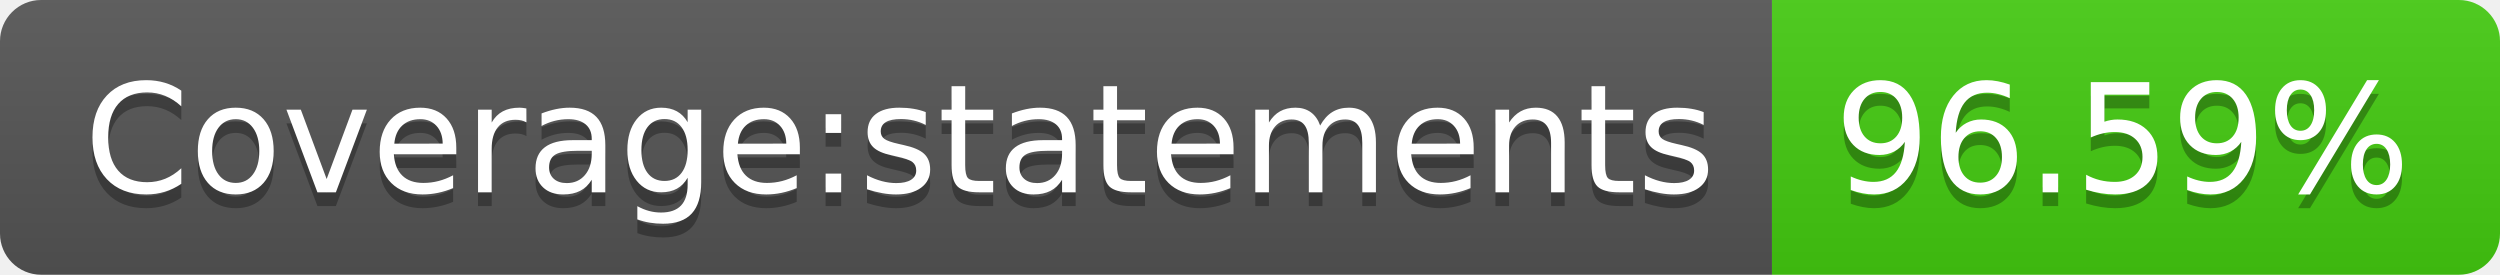
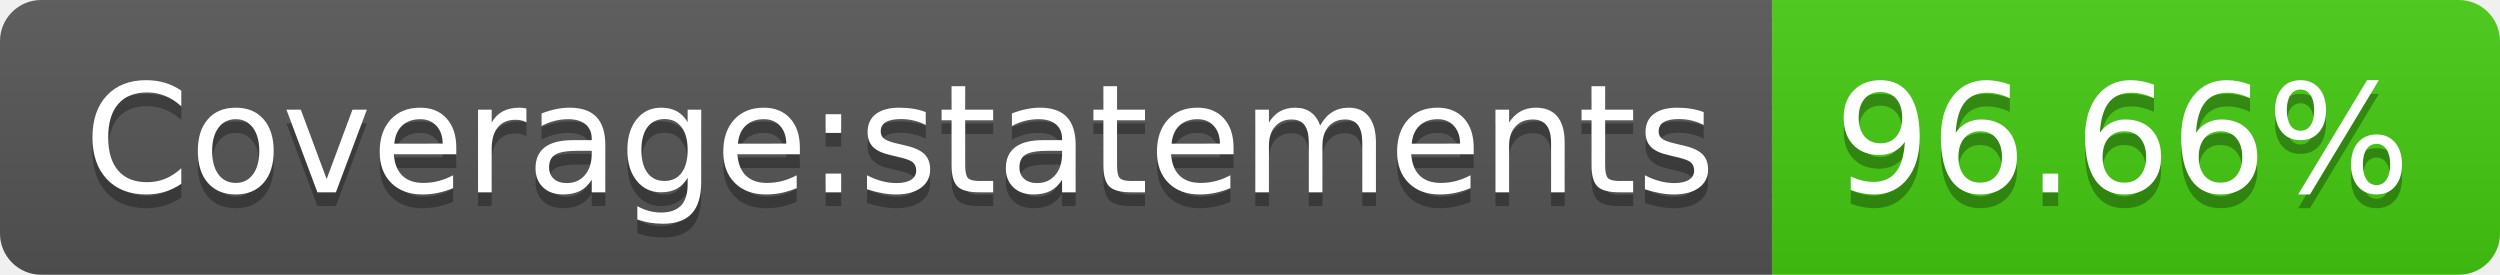
- <svg xmlns="http://www.w3.org/2000/svg" width="182" height="20" role="img" aria-label="Coverage:statements: 96.59%">
+ <svg xmlns="http://www.w3.org/2000/svg" width="182" height="20" role="img" aria-label="Coverage:statements: 96.66%">
  <linearGradient id="s" x2="0" y2="100%">
    <stop offset="0" stop-color="#bbb" stop-opacity=".1" />
    <stop offset="1" stop-opacity=".1" />
  </linearGradient>
  <clipPath id="r">
    <rect width="182" height="20" rx="3" fill="#fff" />
  </clipPath>
  <g clip-path="url(#r)">
    <rect width="129" height="20" fill="#555" />
    <rect x="129" width="53" height="20" fill="#4c1" />
    <rect width="182" height="20" fill="url(#s)" />
  </g>
  <g fill="#fff" text-anchor="middle" font-family="Verdana,Geneva,DejaVu Sans,sans-serif" text-rendering="geometricPrecision" font-size="110">
    <text aria-hidden="true" x="655" y="150" fill="#010101" fill-opacity=".3" transform="scale(.1)" textLength="1190">Coverage:statements</text>
    <text x="655" y="140" transform="scale(.1)" fill="#fff" textLength="1190">Coverage:statements</text>
-     <text aria-hidden="true" x="1545" y="150" fill="#010101" fill-opacity=".3" transform="scale(.1)" textLength="430">96.59%</text>
-     <text x="1545" y="140" transform="scale(.1)" fill="#fff" textLength="430">96.59%</text>
+     <text aria-hidden="true" x="1545" y="150" fill="#010101" fill-opacity=".3" transform="scale(.1)" textLength="430">96.66%</text>
+     <text x="1545" y="140" transform="scale(.1)" fill="#fff" textLength="430">96.66%</text>
  </g>
</svg>
